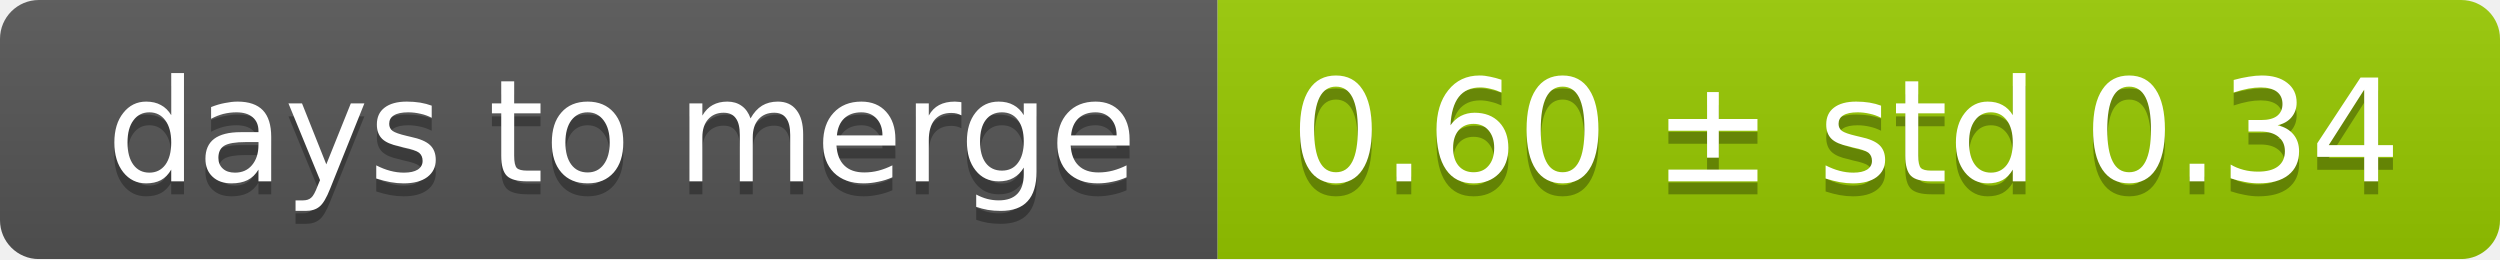
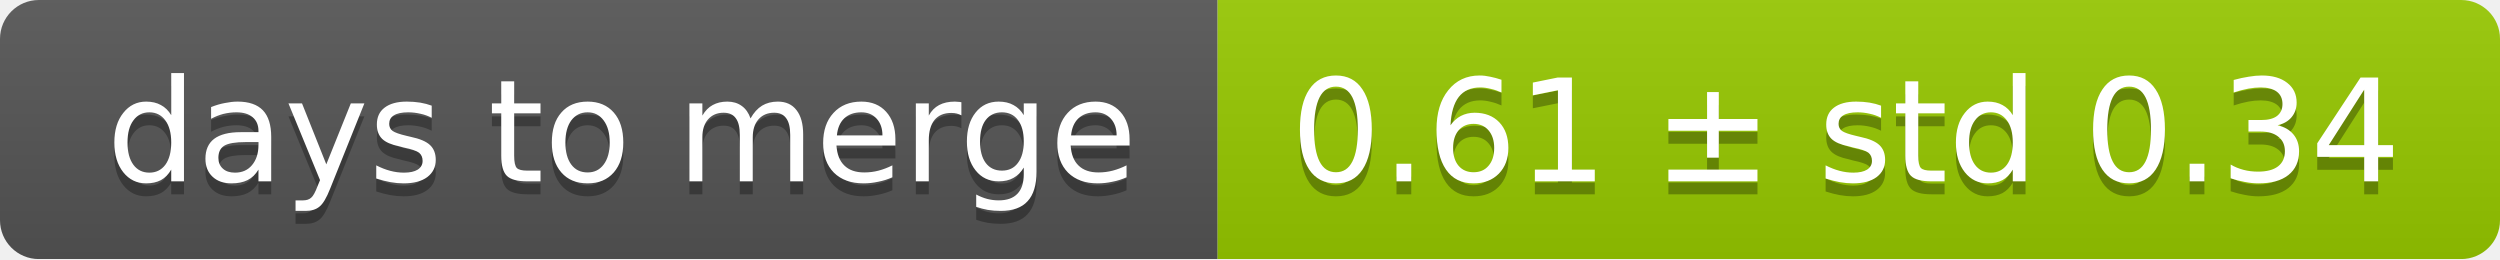
<svg xmlns="http://www.w3.org/2000/svg" width="193" height="20">
  <linearGradient id="smooth" x2="0" y2="100%">
    <stop offset="0" stop-color="#bbb" stop-opacity=".1" />
    <stop offset="1" stop-opacity=".1" />
  </linearGradient>
  <mask id="round">
    <rect width="193" height="20" rx="3" fill="#fff" />
  </mask>
  <g mask="url(#round)">
    <rect width="94" height="20" fill="#555" />
    <rect x="94" width="99" height="20" fill="#97ca00" />
    <rect width="193" height="20" fill="url(#smooth)" />
  </g>
  <g fill="#fff" text-anchor="middle" font-family="DejaVu Sans,Verdana,Geneva,sans-serif" font-size="11">
    <text x="48" y="15" fill="#010101" fill-opacity=".3">days to merge</text>
    <text x="48" y="14">days to merge</text>
-     <text x="142.5" y="15" fill="#010101" fill-opacity=".3">0.60 ± std 0.34</text>
-     <text x="142.5" y="14">0.60 ± std 0.34</text>
+     <text x="142.5" y="15" fill="#010101" fill-opacity=".3">0.61 ± std 0.34</text>
+     <text x="142.5" y="14">0.61 ± std 0.34</text>
  </g>
</svg>
